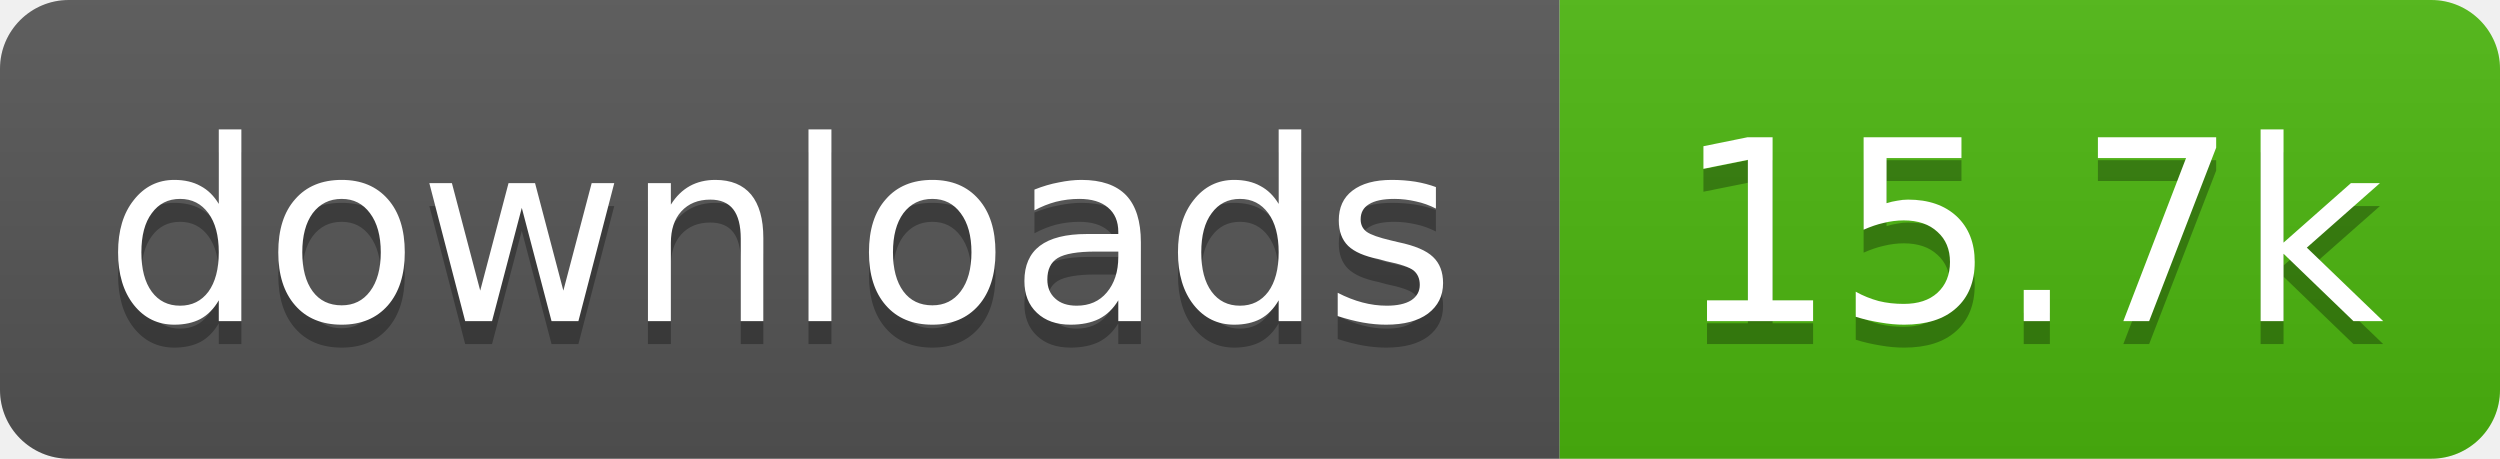
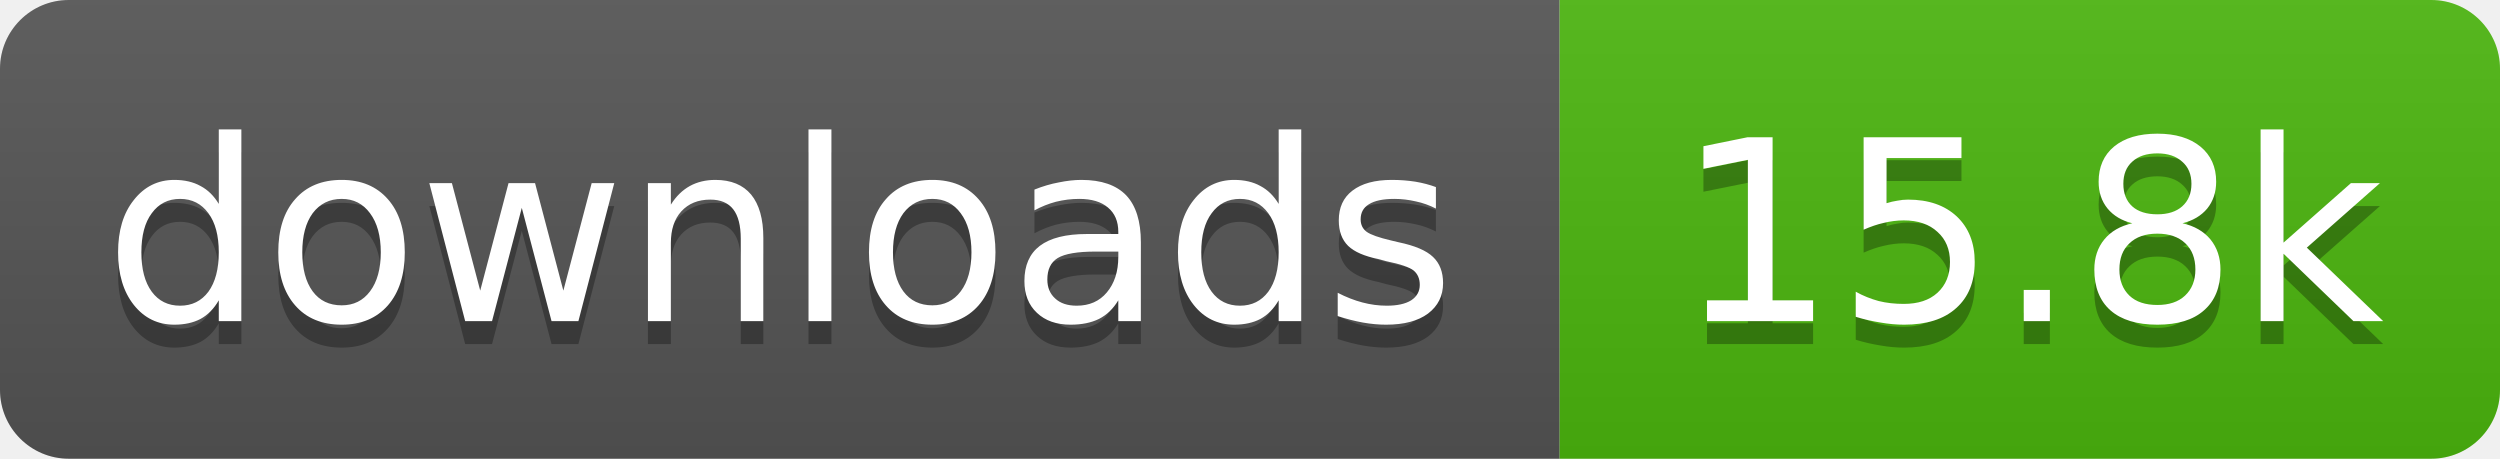
- <svg xmlns="http://www.w3.org/2000/svg" width="109" height="20" role="img" aria-label="downloads: 15.7k">
+ <svg xmlns="http://www.w3.org/2000/svg" width="109" height="20" role="img" aria-label="downloads: 15.8k">
  <linearGradient id="s" x2="0" y2="100%">
    <stop offset="0" stop-color="#bbb" stop-opacity=".1" />
    <stop offset="1" stop-opacity=".1" />
  </linearGradient>
  <clipPath id="r">
    <rect width="109" height="20" rx="3" fill="#fff" />
  </clipPath>
  <g clip-path="url(#r)">
    <rect width="68" height="20" fill="#555" />
    <rect x="68" width="41" height="20" fill="#4cb70e" />
    <rect width="109" height="20" fill="url(#s)" />
  </g>
  <g fill="#fff" text-anchor="middle" font-family="Verdana,Geneva,DejaVu Sans,sans-serif" text-rendering="geometricPrecision" font-size="11">
    <text aria-hidden="true" x="34" y="15" fill="#010101" fill-opacity=".3" textLength="58.4">downloads</text>
-     <text aria-hidden="true" x="88.5" y="15" fill="#010101" fill-opacity=".3" textLength="31.4">15.7k</text>
+     <text aria-hidden="true" x="88.5" y="15" fill="#010101" fill-opacity=".3" textLength="31.4">15.8k</text>
    <text x="34" y="14" textLength="58.4">downloads</text>
-     <text x="88.5" y="14" textLength="31.4">15.7k</text>
+     <text x="88.5" y="14" textLength="31.4">15.8k</text>
  </g>
</svg>
